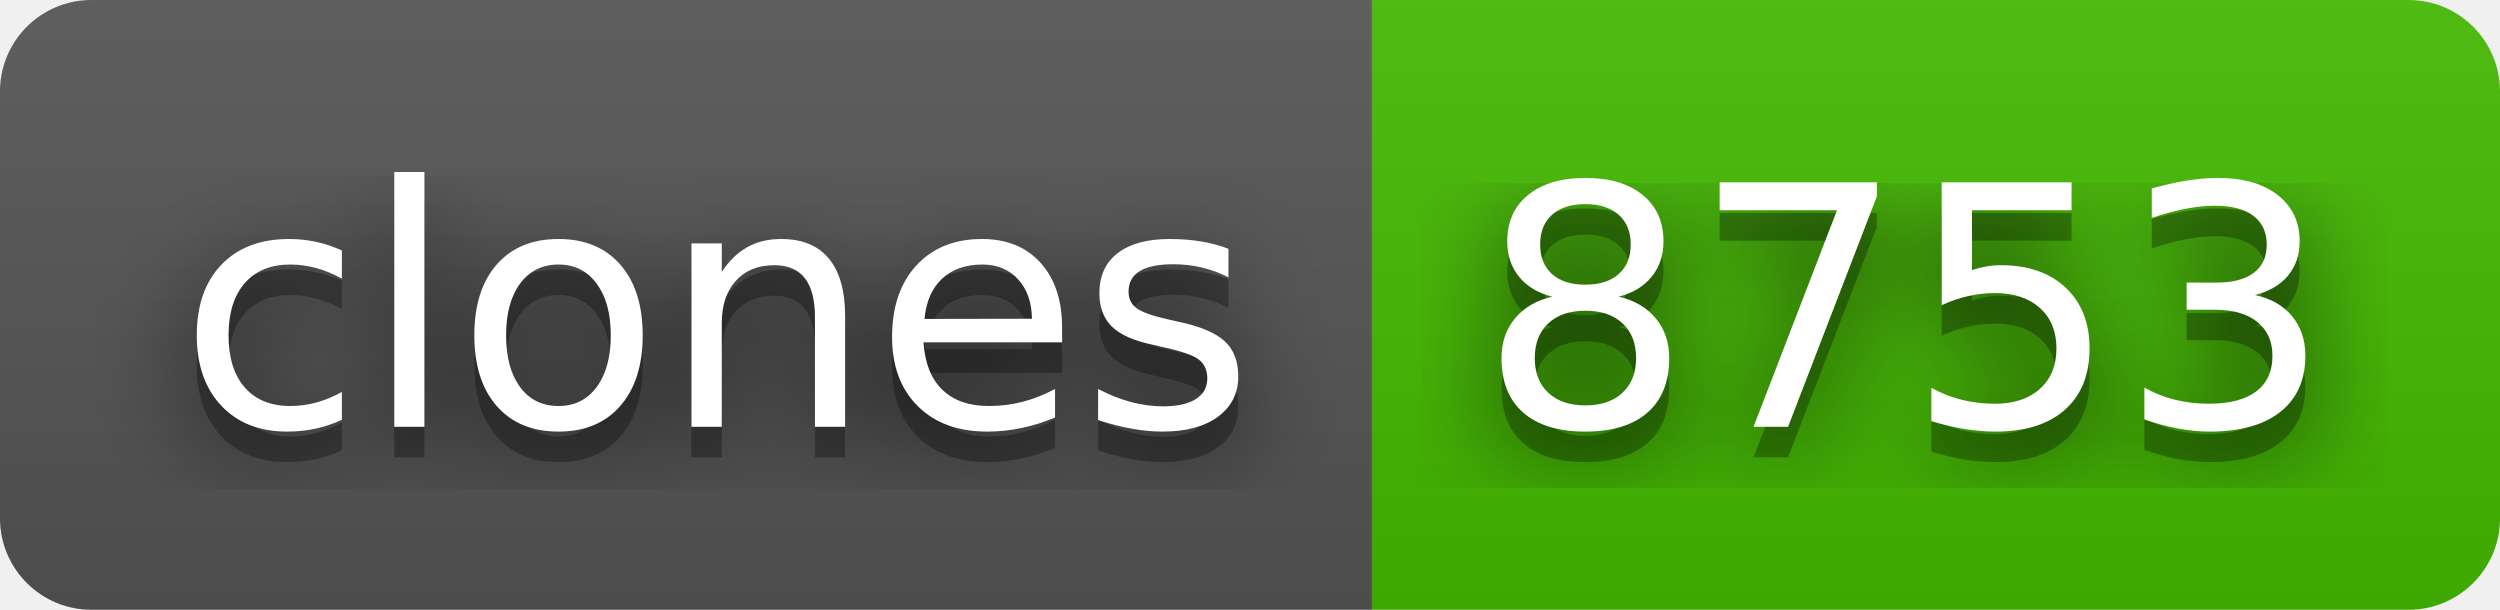
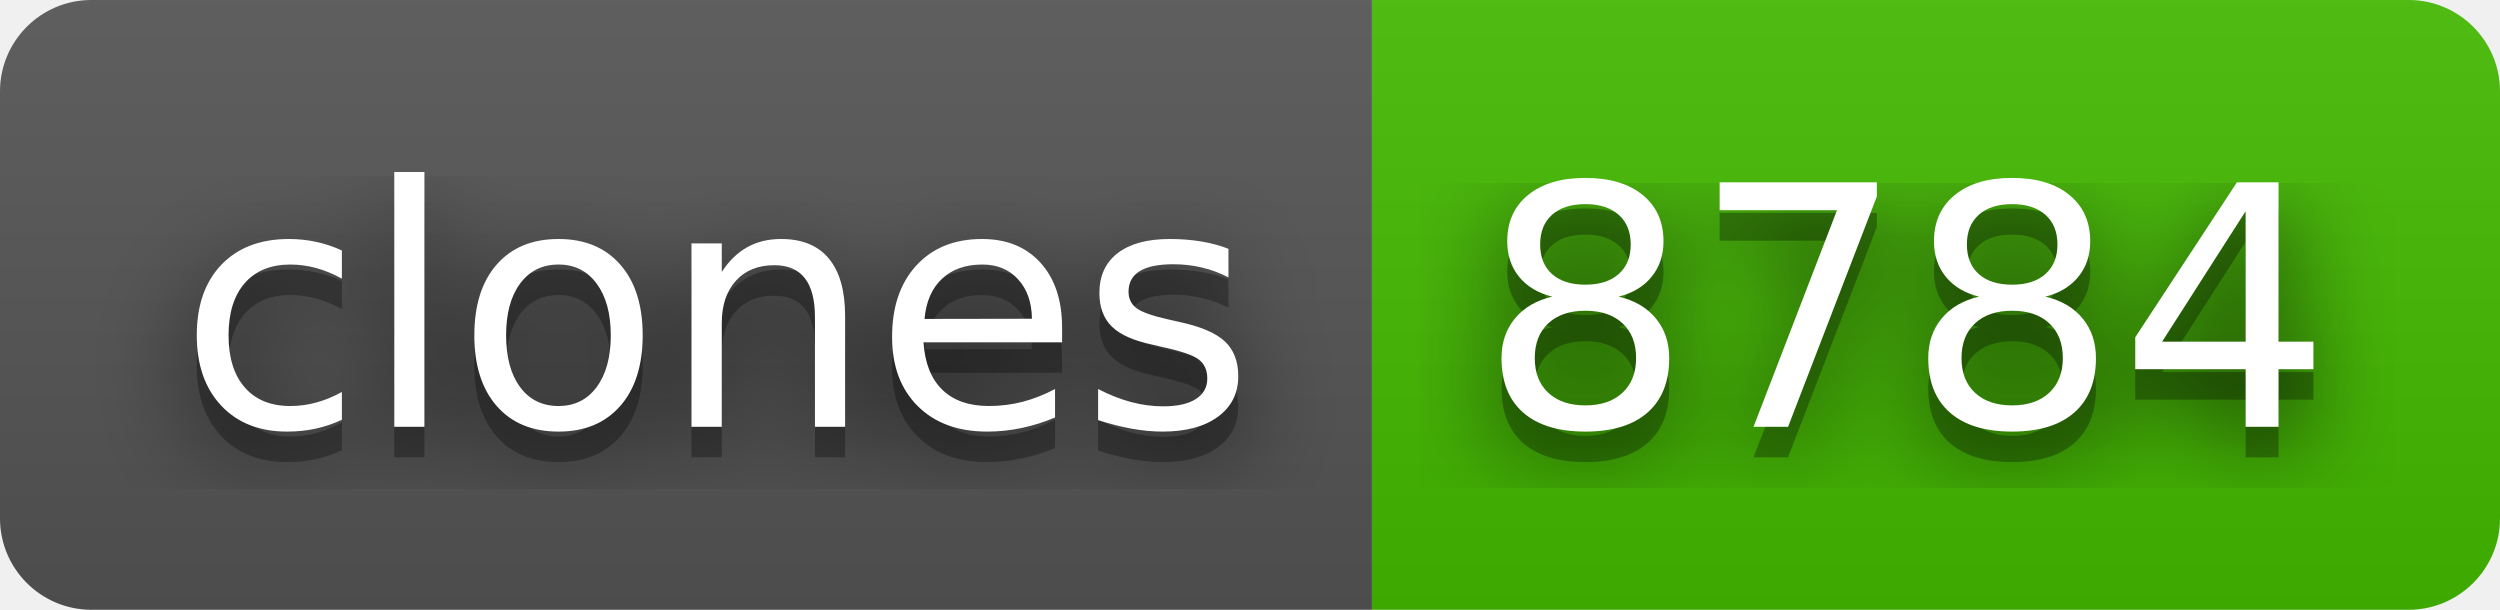
- <svg xmlns="http://www.w3.org/2000/svg" width="82" height="20" role="img" aria-label="clones: 8753">
+ <svg xmlns="http://www.w3.org/2000/svg" width="82" height="20" role="img" aria-label="clones: 8784">
  <filter id="blur">
    <feGaussianBlur stdDeviation="16" />
  </filter>
  <linearGradient id="s" x2="0" y2="100%">
    <stop offset="0" stop-color="#bbb" stop-opacity=".1" />
    <stop offset="1" stop-opacity=".1" />
  </linearGradient>
  <clipPath id="r">
    <rect width="82" height="20" rx="3" />
  </clipPath>
  <g clip-path="url(#r)">
    <rect width="45" height="20" fill="#555" />
    <rect x="45" width="37" height="20" fill="#4b0" />
    <rect width="82" height="20" fill="url(#s)" />
  </g>
  <g fill="#fff" text-anchor="middle" font-family="Verdana,Geneva,DejaVu Sans,sans-serif" text-rendering="geometricPrecision" font-size="110">
    <g transform="scale(.1)">
      <g aria-hidden="true" fill="#010101">
        <text x="235" y="150" fill-opacity=".8" filter="url(#blur)" textLength="350">clones</text>
        <text x="235" y="150" fill-opacity=".3" textLength="350">clones</text>
      </g>
      <text x="235" y="140" textLength="350">clones</text>
    </g>
    <g transform="scale(.1)">
      <g aria-hidden="true" fill="#010101">
-         <text x="625" y="150" fill-opacity=".8" filter="url(#blur)" textLength="270">8753</text>
-         <text x="625" y="150" fill-opacity=".3" textLength="270">8753</text>
+         <text x="625" y="150" fill-opacity=".8" filter="url(#blur)" textLength="270">8784</text>
+         <text x="625" y="150" fill-opacity=".3" textLength="270">8784</text>
      </g>
-       <text x="625" y="140" textLength="270">8753</text>
+       <text x="625" y="140" textLength="270">8784</text>
    </g>
  </g>
</svg>
